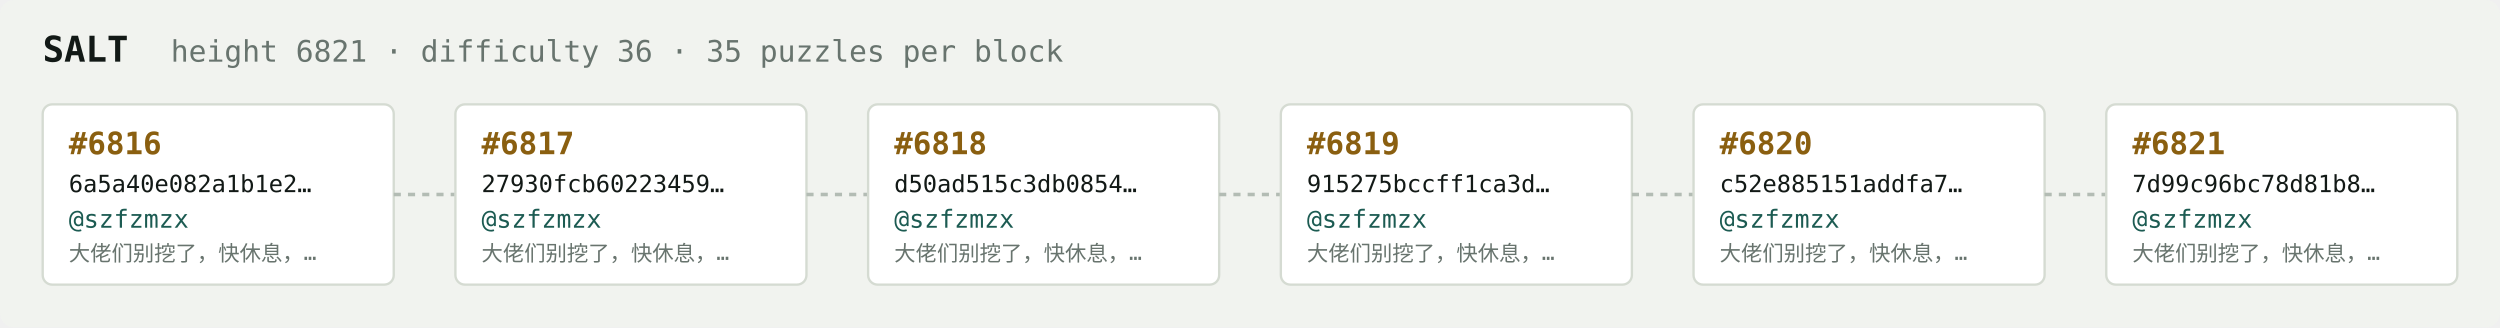
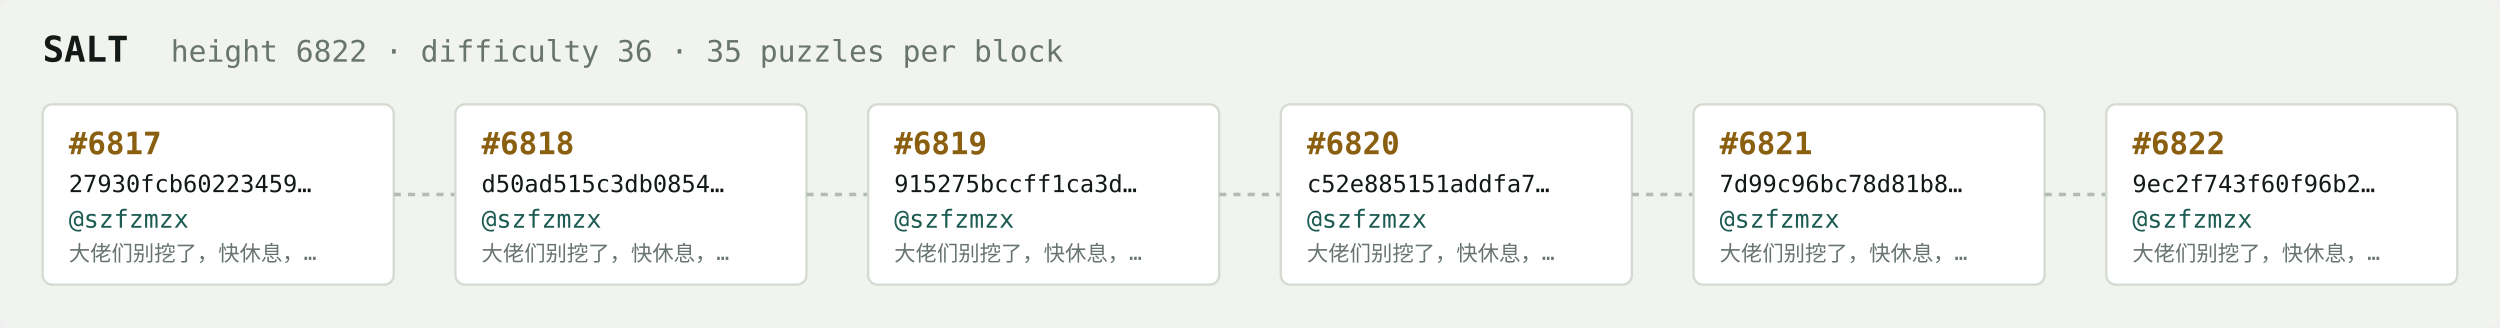
<svg xmlns="http://www.w3.org/2000/svg" width="1054" height="138" viewBox="0 0 1054 138" font-family="ui-monospace,SFMono-Regular,Menlo,monospace">
  <rect fill="#f1f3ef" width="1054" height="138" rx="6" />
  <text x="18" y="26" fill="#121916" font-size="15" font-weight="700">SALT</text>
-   <text x="72" y="26" fill="#68746e" font-size="12.5">height 6821 · difficulty 36 · 35 puzzles per block</text>
+   <text x="72" y="26" fill="#68746e" font-size="12.5">height 6822 · difficulty 36 · 35 puzzles per block</text>
  <rect x="18" y="44" width="148" height="76" rx="4" fill="#ffffff" stroke="#d5dbd2" stroke-width="1" />
-   <text x="29" y="65" fill="#8a5f10" font-size="13" font-weight="700">#6816</text>
-   <text x="29" y="81" fill="#121916" font-size="10">6a5a40e082a1b1e2…</text>
+   <text x="29" y="65" fill="#8a5f10" font-size="13" font-weight="700">#6817</text>
+   <text x="29" y="81" fill="#121916" font-size="10">27930fcb60223459…</text>
  <text x="29" y="96" fill="#1c5b52" font-size="10.5">@szfzmzx</text>
  <text x="29" y="110" fill="#68746e" font-size="9">大佬们别挖了，快休息，…</text>
  <line x1="166" y1="82.0" x2="192" y2="82.0" stroke="#b3bcb4" stroke-width="1.5" stroke-dasharray="3 3" />
  <rect x="192" y="44" width="148" height="76" rx="4" fill="#ffffff" stroke="#d5dbd2" stroke-width="1" />
-   <text x="203" y="65" fill="#8a5f10" font-size="13" font-weight="700">#6817</text>
-   <text x="203" y="81" fill="#121916" font-size="10">27930fcb60223459…</text>
+   <text x="203" y="65" fill="#8a5f10" font-size="13" font-weight="700">#6818</text>
+   <text x="203" y="81" fill="#121916" font-size="10">d50ad515c3db0854…</text>
  <text x="203" y="96" fill="#1c5b52" font-size="10.5">@szfzmzx</text>
  <text x="203" y="110" fill="#68746e" font-size="9">大佬们别挖了，快休息，…</text>
  <line x1="340" y1="82.0" x2="366" y2="82.0" stroke="#b3bcb4" stroke-width="1.5" stroke-dasharray="3 3" />
  <rect x="366" y="44" width="148" height="76" rx="4" fill="#ffffff" stroke="#d5dbd2" stroke-width="1" />
-   <text x="377" y="65" fill="#8a5f10" font-size="13" font-weight="700">#6818</text>
-   <text x="377" y="81" fill="#121916" font-size="10">d50ad515c3db0854…</text>
+   <text x="377" y="65" fill="#8a5f10" font-size="13" font-weight="700">#6819</text>
+   <text x="377" y="81" fill="#121916" font-size="10">915275bccff1ca3d…</text>
  <text x="377" y="96" fill="#1c5b52" font-size="10.5">@szfzmzx</text>
  <text x="377" y="110" fill="#68746e" font-size="9">大佬们别挖了，快休息，…</text>
  <line x1="514" y1="82.0" x2="540" y2="82.0" stroke="#b3bcb4" stroke-width="1.5" stroke-dasharray="3 3" />
  <rect x="540" y="44" width="148" height="76" rx="4" fill="#ffffff" stroke="#d5dbd2" stroke-width="1" />
-   <text x="551" y="65" fill="#8a5f10" font-size="13" font-weight="700">#6819</text>
-   <text x="551" y="81" fill="#121916" font-size="10">915275bccff1ca3d…</text>
+   <text x="551" y="65" fill="#8a5f10" font-size="13" font-weight="700">#6820</text>
+   <text x="551" y="81" fill="#121916" font-size="10">c52e885151addfa7…</text>
  <text x="551" y="96" fill="#1c5b52" font-size="10.5">@szfzmzx</text>
  <text x="551" y="110" fill="#68746e" font-size="9">大佬们别挖了，快休息，…</text>
  <line x1="688" y1="82.0" x2="714" y2="82.0" stroke="#b3bcb4" stroke-width="1.5" stroke-dasharray="3 3" />
  <rect x="714" y="44" width="148" height="76" rx="4" fill="#ffffff" stroke="#d5dbd2" stroke-width="1" />
-   <text x="725" y="65" fill="#8a5f10" font-size="13" font-weight="700">#6820</text>
-   <text x="725" y="81" fill="#121916" font-size="10">c52e885151addfa7…</text>
+   <text x="725" y="65" fill="#8a5f10" font-size="13" font-weight="700">#6821</text>
+   <text x="725" y="81" fill="#121916" font-size="10">7d99c96bc78d81b8…</text>
  <text x="725" y="96" fill="#1c5b52" font-size="10.5">@szfzmzx</text>
  <text x="725" y="110" fill="#68746e" font-size="9">大佬们别挖了，快休息，…</text>
  <line x1="862" y1="82.0" x2="888" y2="82.0" stroke="#b3bcb4" stroke-width="1.5" stroke-dasharray="3 3" />
  <rect x="888" y="44" width="148" height="76" rx="4" fill="#ffffff" stroke="#d5dbd2" stroke-width="1" />
-   <text x="899" y="65" fill="#8a5f10" font-size="13" font-weight="700">#6821</text>
-   <text x="899" y="81" fill="#121916" font-size="10">7d99c96bc78d81b8…</text>
+   <text x="899" y="65" fill="#8a5f10" font-size="13" font-weight="700">#6822</text>
+   <text x="899" y="81" fill="#121916" font-size="10">9ec2f743f60f96b2…</text>
  <text x="899" y="96" fill="#1c5b52" font-size="10.5">@szfzmzx</text>
  <text x="899" y="110" fill="#68746e" font-size="9">大佬们别挖了，快休息，…</text>
</svg>
